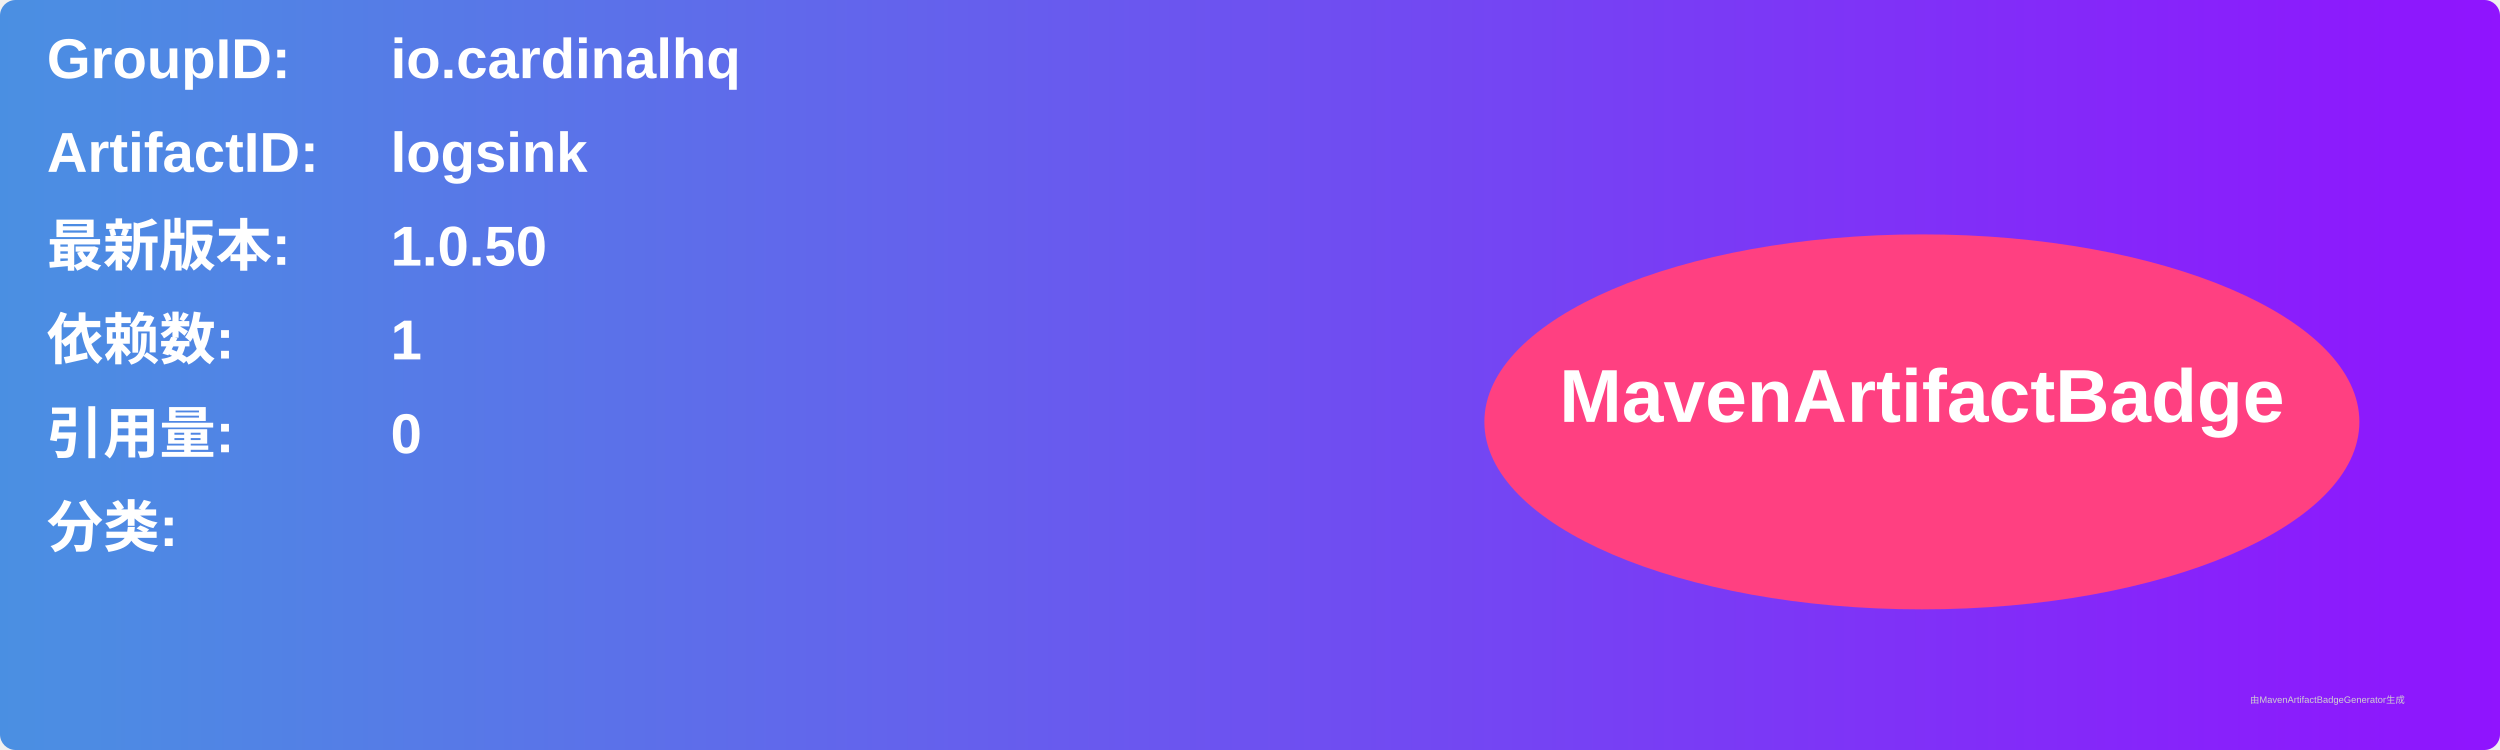
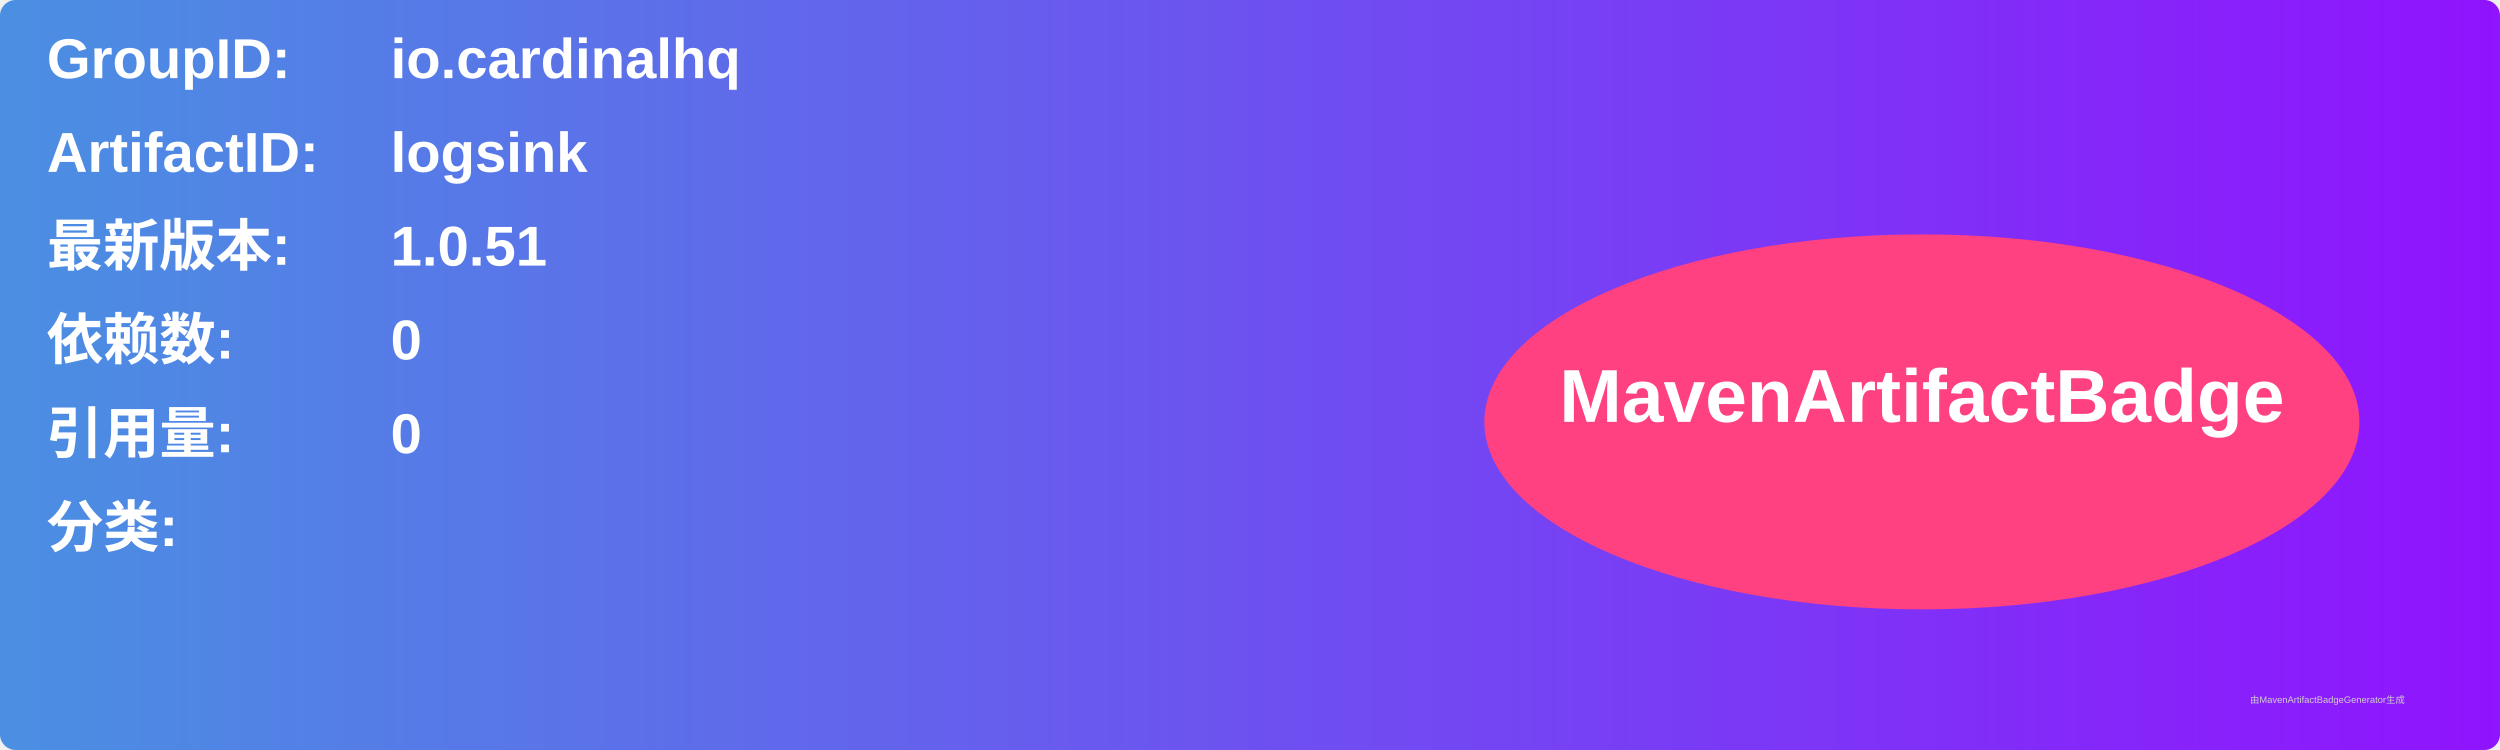
<svg xmlns="http://www.w3.org/2000/svg" width="800" height="240" viewBox="0 0 800 240">
  <linearGradient id="grad" x1="0%" y1="0%" x2="100%" y2="0%">
    <stop offset="0%" stop-color="#4a90e2" />
    <stop offset="100%" stop-color="#9013fe" />
  </linearGradient>
  <rect width="100%" height="100%" rx="5" ry="5" fill="url(#grad)" />
  <g transform="translate(15, 15)">
    <text x="0" y="10" font-family="Arial" font-size="18" fill="white" font-weight="bold" width="260">GroupID:</text>
    <text x="110" y="10" font-family="Arial" font-size="18" fill="white" font-weight="bold" width="460">io.cardinalhq</text>
    <text x="0" y="40" font-family="Arial" font-size="18" fill="white" font-weight="bold" width="260">ArtifactID:</text>
    <text x="110" y="40" font-family="Arial" font-size="18" fill="white" font-weight="bold" width="460">logsink</text>
    <text x="0" y="70" font-family="Arial" font-size="18" fill="white" font-weight="bold">最新版本:</text>
    <text x="110" y="70" font-family="Arial" font-size="18" fill="white" font-weight="bold">
-       <tspan font-weight="bold">1.0.50</tspan>
+       <tspan font-weight="bold">1.0.51</tspan>
    </text>
    <text x="0" y="100" font-family="Arial" font-size="18" fill="white" font-weight="bold">依赖数: </text>
    <text x="110" y="100" font-family="Arial" font-size="18" fill="white">
-       <tspan font-weight="bold">1</tspan>
+       <tspan font-weight="bold">0</tspan>
    </text>
    <text x="0" y="130" font-family="Arial" font-size="18" fill="white" font-weight="bold">引用量: </text>
    <text x="110" y="130" font-family="Arial" font-size="18" fill="white">
      <tspan font-weight="bold">0</tspan>
    </text>
    <text x="0" y="160" font-family="Arial" font-size="18" fill="white" font-weight="bold">分类:</text>
    <text x="10" y="190" font-family="Arial" font-size="10" fill="white">
      <tspan font-weight="bold" />
    </text>
    <ellipse cx="600" cy="120" rx="140" ry="60" fill="#ff4081" />
    <text x="600" y="120" text-anchor="middle" font-family="Arial" font-size="24" fill="white" font-weight="bold">MavenArtifactBadge</text>
  </g>
  <text x="720" y="225" font-family="Arial" font-size="3" fill="#d0d0d0">由MavenArtifactBadgeGenerator生成</text>
</svg>
